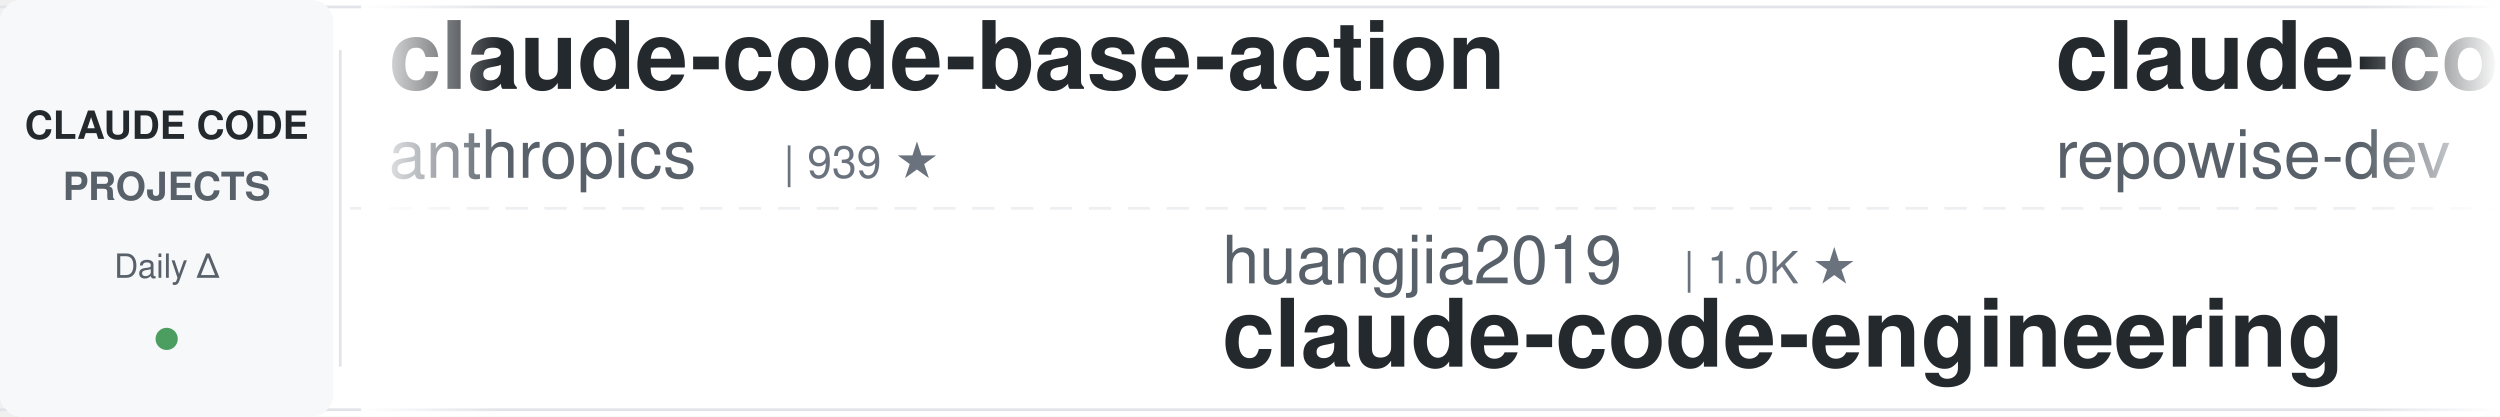
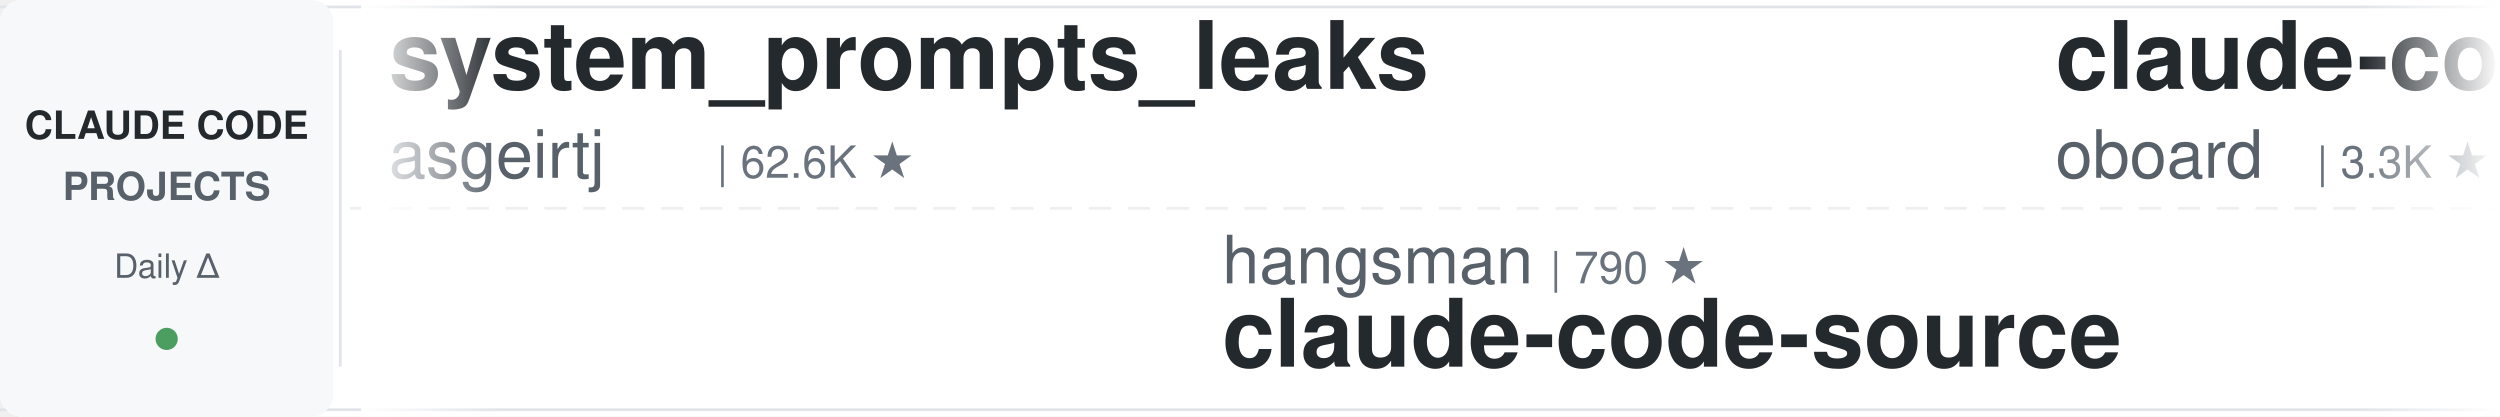
<svg xmlns="http://www.w3.org/2000/svg" width="900" height="150">
  <defs>
    <linearGradient id="leftFade" x1="0%" y1="0%" x2="100%" y2="0%">
      <stop offset="0%" style="stop-color:#ffffff;stop-opacity:1" />
      <stop offset="100%" style="stop-color:#ffffff;stop-opacity:0" />
    </linearGradient>
    <linearGradient id="rightFade" x1="0%" y1="0%" x2="100%" y2="0%">
      <stop offset="0%" style="stop-color:#ffffff;stop-opacity:0" />
      <stop offset="100%" style="stop-color:#ffffff;stop-opacity:1" />
    </linearGradient>
  </defs>
  <rect width="900" height="150" fill="#ffffff" rx="8" />
  <rect x="0" y="2" width="900" height="1" fill="#e1e4e8" />
  <rect x="0" y="147" width="900" height="1" fill="#e1e4e8" />
  <line x1="0" y1="75" x2="900" y2="75" stroke="#e1e4e8" stroke-width="1" stroke-dasharray="8 6" opacity="0.6" />
  <rect x="0" y="0" width="120" height="150" fill="#f6f8fa" rx="8" />
  <text x="60" y="50" font-family="-apple-system, BlinkMacSystemFont, 'Segoe UI', Helvetica, Arial, sans-serif" font-size="14" font-weight="600" fill="#24292e" text-anchor="middle">CLAUDE CODE</text>
  <text x="60" y="72" font-family="-apple-system, BlinkMacSystemFont, 'Segoe UI', Helvetica, Arial, sans-serif" font-size="14" font-weight="600" fill="#586069" text-anchor="middle">PROJECTS</text>
  <text x="60" y="100" font-family="-apple-system, BlinkMacSystemFont, 'Segoe UI', Helvetica, Arial, sans-serif" font-size="12" font-weight="500" fill="#586069" text-anchor="middle">Daily Δ</text>
  <circle cx="60" cy="122" r="4" fill="#22863a" opacity="0.8" />
  <rect x="122" y="18" width="1" height="114" fill="#e1e4e8" />
  <clipPath id="tickerClip">
    <rect x="130" y="0" width="770" height="150" />
  </clipPath>
  <g clip-path="url(#tickerClip)">
    <g id="tickerItems">
      <animateTransform attributeName="transform" attributeType="XML" type="translate" from="0 0" to="-3000 0" dur="54s" repeatCount="indefinite" />
      <g transform="translate(0, 0)">
-         <text x="140" y="32" font-family="-apple-system, BlinkMacSystemFont, 'Segoe UI', Helvetica, Arial, sans-serif" font-size="34" font-weight="600" fill="#24292e">claude-code-base-action</text>
-         <text x="140" y="64" font-family="-apple-system, BlinkMacSystemFont, 'Segoe UI', Helvetica, Arial, sans-serif" font-size="24" font-weight="400" fill="#586069">anthropics</text>
-         <text x="282" y="64" font-family="-apple-system, BlinkMacSystemFont, 'Segoe UI', Helvetica, Arial, sans-serif" font-size="16" font-weight="500" fill="#6a737d">| 939 ★</text>
+         <text x="140" y="32" font-family="-apple-system, BlinkMacSystemFont, 'Segoe UI', Helvetica, Arial, sans-serif" font-size="34" font-weight="600" fill="#24292e">system_prompts_leaks</text>
+         <text x="140" y="64" font-family="-apple-system, BlinkMacSystemFont, 'Segoe UI', Helvetica, Arial, sans-serif" font-size="24" font-weight="400" fill="#586069">asgeirtj</text>
+         <text x="258" y="64" font-family="-apple-system, BlinkMacSystemFont, 'Segoe UI', Helvetica, Arial, sans-serif" font-size="16" font-weight="500" fill="#6a737d">| 62.6K ★</text>
      </g>
      <g transform="translate(300, 0)">
-         <text x="140" y="102" font-family="-apple-system, BlinkMacSystemFont, 'Segoe UI', Helvetica, Arial, sans-serif" font-size="24" font-weight="400" fill="#586069">huangjia2019</text>
-         <text x="306" y="102" font-family="-apple-system, BlinkMacSystemFont, 'Segoe UI', Helvetica, Arial, sans-serif" font-size="16" font-weight="500" fill="#6a737d">| 1.0K ★</text>
-         <text x="140" y="132" font-family="-apple-system, BlinkMacSystemFont, 'Segoe UI', Helvetica, Arial, sans-serif" font-size="34" font-weight="600" fill="#24292e">claude-code-engineering</text>
+         <text x="140" y="102" font-family="-apple-system, BlinkMacSystemFont, 'Segoe UI', Helvetica, Arial, sans-serif" font-size="24" font-weight="400" fill="#586069">hangsman</text>
+         <text x="258" y="102" font-family="-apple-system, BlinkMacSystemFont, 'Segoe UI', Helvetica, Arial, sans-serif" font-size="16" font-weight="500" fill="#6a737d">| 790 ★</text>
+         <text x="140" y="132" font-family="-apple-system, BlinkMacSystemFont, 'Segoe UI', Helvetica, Arial, sans-serif" font-size="34" font-weight="600" fill="#24292e">claude-code-source</text>
      </g>
      <g transform="translate(600, 0)">
-         <text x="140" y="32" font-family="-apple-system, BlinkMacSystemFont, 'Segoe UI', Helvetica, Arial, sans-serif" font-size="34" font-weight="600" fill="#24292e">claude-code-prompts</text>
-         <text x="140" y="64" font-family="-apple-system, BlinkMacSystemFont, 'Segoe UI', Helvetica, Arial, sans-serif" font-size="24" font-weight="400" fill="#586069">repowise-dev</text>
-         <text x="306" y="64" font-family="-apple-system, BlinkMacSystemFont, 'Segoe UI', Helvetica, Arial, sans-serif" font-size="16" font-weight="500" fill="#6a737d">| 1.2K ★</text>
+         <text x="140" y="32" font-family="-apple-system, BlinkMacSystemFont, 'Segoe UI', Helvetica, Arial, sans-serif" font-size="34" font-weight="600" fill="#24292e">claude-code-rev</text>
+         <text x="140" y="64" font-family="-apple-system, BlinkMacSystemFont, 'Segoe UI', Helvetica, Arial, sans-serif" font-size="24" font-weight="400" fill="#586069">oboard</text>
+         <text x="234" y="64" font-family="-apple-system, BlinkMacSystemFont, 'Segoe UI', Helvetica, Arial, sans-serif" font-size="16" font-weight="500" fill="#6a737d">| 3.3K ★</text>
      </g>
      <g transform="translate(900, 0)">
-         <text x="140" y="102" font-family="-apple-system, BlinkMacSystemFont, 'Segoe UI', Helvetica, Arial, sans-serif" font-size="24" font-weight="400" fill="#586069">digitalsamba</text>
-         <text x="306" y="102" font-family="-apple-system, BlinkMacSystemFont, 'Segoe UI', Helvetica, Arial, sans-serif" font-size="16" font-weight="500" fill="#6a737d">| 1.9K ★</text>
-         <text x="140" y="132" font-family="-apple-system, BlinkMacSystemFont, 'Segoe UI', Helvetica, Arial, sans-serif" font-size="34" font-weight="600" fill="#24292e">claude-code-video-toolki...</text>
+         <text x="140" y="102" font-family="-apple-system, BlinkMacSystemFont, 'Segoe UI', Helvetica, Arial, sans-serif" font-size="24" font-weight="400" fill="#586069">Yuyz0112</text>
+         <text x="258" y="102" font-family="-apple-system, BlinkMacSystemFont, 'Segoe UI', Helvetica, Arial, sans-serif" font-size="16" font-weight="500" fill="#6a737d">| 2.4K ★</text>
+         <text x="140" y="132" font-family="-apple-system, BlinkMacSystemFont, 'Segoe UI', Helvetica, Arial, sans-serif" font-size="34" font-weight="600" fill="#24292e">claude-code-reverse</text>
      </g>
      <g transform="translate(1200, 0)">
-         <text x="140" y="32" font-family="-apple-system, BlinkMacSystemFont, 'Segoe UI', Helvetica, Arial, sans-serif" font-size="34" font-weight="600" fill="#24292e">claude-code-tudou</text>
-         <text x="140" y="64" font-family="-apple-system, BlinkMacSystemFont, 'Segoe UI', Helvetica, Arial, sans-serif" font-size="24" font-weight="400" fill="#586069">AICoderTudou</text>
-         <text x="306" y="64" font-family="-apple-system, BlinkMacSystemFont, 'Segoe UI', Helvetica, Arial, sans-serif" font-size="16" font-weight="500" fill="#6a737d">| 497 ★</text>
+         <text x="140" y="32" font-family="-apple-system, BlinkMacSystemFont, 'Segoe UI', Helvetica, Arial, sans-serif" font-size="34" font-weight="600" fill="#24292e">awesome-claude-code-tool...</text>
+         <text x="140" y="64" font-family="-apple-system, BlinkMacSystemFont, 'Segoe UI', Helvetica, Arial, sans-serif" font-size="24" font-weight="400" fill="#586069">rohitg00</text>
+         <text x="258" y="64" font-family="-apple-system, BlinkMacSystemFont, 'Segoe UI', Helvetica, Arial, sans-serif" font-size="16" font-weight="500" fill="#6a737d">| 2.5K ★</text>
      </g>
      <g transform="translate(1500, 0)">
-         <text x="140" y="102" font-family="-apple-system, BlinkMacSystemFont, 'Segoe UI', Helvetica, Arial, sans-serif" font-size="24" font-weight="400" fill="#586069">FlorianBruniaux</text>
-         <text x="342" y="102" font-family="-apple-system, BlinkMacSystemFont, 'Segoe UI', Helvetica, Arial, sans-serif" font-size="16" font-weight="500" fill="#6a737d">| 5.7K ★</text>
-         <text x="140" y="132" font-family="-apple-system, BlinkMacSystemFont, 'Segoe UI', Helvetica, Arial, sans-serif" font-size="34" font-weight="600" fill="#24292e">claude-code-ultimate-gui...</text>
+         <text x="140" y="102" font-family="-apple-system, BlinkMacSystemFont, 'Segoe UI', Helvetica, Arial, sans-serif" font-size="24" font-weight="400" fill="#586069">Yeachan-Heo</text>
+         <text x="294" y="102" font-family="-apple-system, BlinkMacSystemFont, 'Segoe UI', Helvetica, Arial, sans-serif" font-size="16" font-weight="500" fill="#6a737d">| 38.4K ★</text>
+         <text x="140" y="132" font-family="-apple-system, BlinkMacSystemFont, 'Segoe UI', Helvetica, Arial, sans-serif" font-size="34" font-weight="600" fill="#24292e">oh-my-claudecode</text>
      </g>
      <g transform="translate(1800, 0)">
-         <text x="140" y="32" font-family="-apple-system, BlinkMacSystemFont, 'Segoe UI', Helvetica, Arial, sans-serif" font-size="34" font-weight="600" fill="#24292e">Dive-into-Claude-Code</text>
-         <text x="140" y="64" font-family="-apple-system, BlinkMacSystemFont, 'Segoe UI', Helvetica, Arial, sans-serif" font-size="24" font-weight="400" fill="#586069">VILA-Lab</text>
-         <text x="258" y="64" font-family="-apple-system, BlinkMacSystemFont, 'Segoe UI', Helvetica, Arial, sans-serif" font-size="16" font-weight="500" fill="#6a737d">| 2.0K ★</text>
+         <text x="140" y="32" font-family="-apple-system, BlinkMacSystemFont, 'Segoe UI', Helvetica, Arial, sans-serif" font-size="34" font-weight="600" fill="#24292e">Open-ClaudeCode</text>
+         <text x="140" y="64" font-family="-apple-system, BlinkMacSystemFont, 'Segoe UI', Helvetica, Arial, sans-serif" font-size="24" font-weight="400" fill="#586069">LING71671</text>
+         <text x="270" y="64" font-family="-apple-system, BlinkMacSystemFont, 'Segoe UI', Helvetica, Arial, sans-serif" font-size="16" font-weight="500" fill="#6a737d">| 933 ★</text>
      </g>
      <g transform="translate(2100, 0)">
-         <text x="140" y="102" font-family="-apple-system, BlinkMacSystemFont, 'Segoe UI', Helvetica, Arial, sans-serif" font-size="24" font-weight="400" fill="#586069">jeremylongshore</text>
-         <text x="342" y="102" font-family="-apple-system, BlinkMacSystemFont, 'Segoe UI', Helvetica, Arial, sans-serif" font-size="16" font-weight="500" fill="#6a737d">| 2.6K ★</text>
-         <text x="140" y="132" font-family="-apple-system, BlinkMacSystemFont, 'Segoe UI', Helvetica, Arial, sans-serif" font-size="34" font-weight="600" fill="#24292e">claude-code-plugins-plus...</text>
+         <text x="140" y="102" font-family="-apple-system, BlinkMacSystemFont, 'Segoe UI', Helvetica, Arial, sans-serif" font-size="24" font-weight="400" fill="#586069">shanraisshan</text>
+         <text x="306" y="102" font-family="-apple-system, BlinkMacSystemFont, 'Segoe UI', Helvetica, Arial, sans-serif" font-size="16" font-weight="500" fill="#6a737d">| 64.2K ★</text>
+         <text x="140" y="132" font-family="-apple-system, BlinkMacSystemFont, 'Segoe UI', Helvetica, Arial, sans-serif" font-size="34" font-weight="600" fill="#24292e">claude-code-best-practic...</text>
      </g>
      <g transform="translate(2400, 0)">
-         <text x="140" y="32" font-family="-apple-system, BlinkMacSystemFont, 'Segoe UI', Helvetica, Arial, sans-serif" font-size="34" font-weight="600" fill="#24292e">pi-vs-claude-code</text>
-         <text x="140" y="64" font-family="-apple-system, BlinkMacSystemFont, 'Segoe UI', Helvetica, Arial, sans-serif" font-size="24" font-weight="400" fill="#586069">disler</text>
-         <text x="234" y="64" font-family="-apple-system, BlinkMacSystemFont, 'Segoe UI', Helvetica, Arial, sans-serif" font-size="16" font-weight="500" fill="#6a737d">| 1.6K ★</text>
+         <text x="140" y="32" font-family="-apple-system, BlinkMacSystemFont, 'Segoe UI', Helvetica, Arial, sans-serif" font-size="34" font-weight="600" fill="#24292e">claude-code-source</text>
+         <text x="140" y="64" font-family="-apple-system, BlinkMacSystemFont, 'Segoe UI', Helvetica, Arial, sans-serif" font-size="24" font-weight="400" fill="#586069">JrCx7scC</text>
+         <text x="258" y="64" font-family="-apple-system, BlinkMacSystemFont, 'Segoe UI', Helvetica, Arial, sans-serif" font-size="16" font-weight="500" fill="#6a737d">| 373 ★</text>
      </g>
      <g transform="translate(2700, 0)">
-         <text x="140" y="102" font-family="-apple-system, BlinkMacSystemFont, 'Segoe UI', Helvetica, Arial, sans-serif" font-size="24" font-weight="400" fill="#586069">fuergaosi233</text>
-         <text x="306" y="102" font-family="-apple-system, BlinkMacSystemFont, 'Segoe UI', Helvetica, Arial, sans-serif" font-size="16" font-weight="500" fill="#6a737d">| 2.8K ★</text>
-         <text x="140" y="132" font-family="-apple-system, BlinkMacSystemFont, 'Segoe UI', Helvetica, Arial, sans-serif" font-size="34" font-weight="600" fill="#24292e">claude-code-proxy</text>
+         <text x="140" y="102" font-family="-apple-system, BlinkMacSystemFont, 'Segoe UI', Helvetica, Arial, sans-serif" font-size="24" font-weight="400" fill="#586069">ChrisWiles</text>
+         <text x="282" y="102" font-family="-apple-system, BlinkMacSystemFont, 'Segoe UI', Helvetica, Arial, sans-serif" font-size="16" font-weight="500" fill="#6a737d">| 6.0K ★</text>
+         <text x="140" y="132" font-family="-apple-system, BlinkMacSystemFont, 'Segoe UI', Helvetica, Arial, sans-serif" font-size="34" font-weight="600" fill="#24292e">claude-code-showcase</text>
      </g>
      <g transform="translate(3000, 0)">
-         <text x="140" y="32" font-family="-apple-system, BlinkMacSystemFont, 'Segoe UI', Helvetica, Arial, sans-serif" font-size="34" font-weight="600" fill="#24292e">claude-code-base-action</text>
-         <text x="140" y="64" font-family="-apple-system, BlinkMacSystemFont, 'Segoe UI', Helvetica, Arial, sans-serif" font-size="24" font-weight="400" fill="#586069">anthropics</text>
-         <text x="282" y="64" font-family="-apple-system, BlinkMacSystemFont, 'Segoe UI', Helvetica, Arial, sans-serif" font-size="16" font-weight="500" fill="#6a737d">| 939 ★</text>
+         <text x="140" y="32" font-family="-apple-system, BlinkMacSystemFont, 'Segoe UI', Helvetica, Arial, sans-serif" font-size="34" font-weight="600" fill="#24292e">system_prompts_leaks</text>
+         <text x="140" y="64" font-family="-apple-system, BlinkMacSystemFont, 'Segoe UI', Helvetica, Arial, sans-serif" font-size="24" font-weight="400" fill="#586069">asgeirtj</text>
+         <text x="258" y="64" font-family="-apple-system, BlinkMacSystemFont, 'Segoe UI', Helvetica, Arial, sans-serif" font-size="16" font-weight="500" fill="#6a737d">| 62.6K ★</text>
      </g>
      <g transform="translate(3300, 0)">
-         <text x="140" y="102" font-family="-apple-system, BlinkMacSystemFont, 'Segoe UI', Helvetica, Arial, sans-serif" font-size="24" font-weight="400" fill="#586069">huangjia2019</text>
-         <text x="306" y="102" font-family="-apple-system, BlinkMacSystemFont, 'Segoe UI', Helvetica, Arial, sans-serif" font-size="16" font-weight="500" fill="#6a737d">| 1.0K ★</text>
-         <text x="140" y="132" font-family="-apple-system, BlinkMacSystemFont, 'Segoe UI', Helvetica, Arial, sans-serif" font-size="34" font-weight="600" fill="#24292e">claude-code-engineering</text>
+         <text x="140" y="102" font-family="-apple-system, BlinkMacSystemFont, 'Segoe UI', Helvetica, Arial, sans-serif" font-size="24" font-weight="400" fill="#586069">hangsman</text>
+         <text x="258" y="102" font-family="-apple-system, BlinkMacSystemFont, 'Segoe UI', Helvetica, Arial, sans-serif" font-size="16" font-weight="500" fill="#6a737d">| 790 ★</text>
+         <text x="140" y="132" font-family="-apple-system, BlinkMacSystemFont, 'Segoe UI', Helvetica, Arial, sans-serif" font-size="34" font-weight="600" fill="#24292e">claude-code-source</text>
      </g>
      <g transform="translate(3600, 0)">
-         <text x="140" y="32" font-family="-apple-system, BlinkMacSystemFont, 'Segoe UI', Helvetica, Arial, sans-serif" font-size="34" font-weight="600" fill="#24292e">claude-code-prompts</text>
-         <text x="140" y="64" font-family="-apple-system, BlinkMacSystemFont, 'Segoe UI', Helvetica, Arial, sans-serif" font-size="24" font-weight="400" fill="#586069">repowise-dev</text>
-         <text x="306" y="64" font-family="-apple-system, BlinkMacSystemFont, 'Segoe UI', Helvetica, Arial, sans-serif" font-size="16" font-weight="500" fill="#6a737d">| 1.2K ★</text>
+         <text x="140" y="32" font-family="-apple-system, BlinkMacSystemFont, 'Segoe UI', Helvetica, Arial, sans-serif" font-size="34" font-weight="600" fill="#24292e">claude-code-rev</text>
+         <text x="140" y="64" font-family="-apple-system, BlinkMacSystemFont, 'Segoe UI', Helvetica, Arial, sans-serif" font-size="24" font-weight="400" fill="#586069">oboard</text>
+         <text x="234" y="64" font-family="-apple-system, BlinkMacSystemFont, 'Segoe UI', Helvetica, Arial, sans-serif" font-size="16" font-weight="500" fill="#6a737d">| 3.3K ★</text>
      </g>
      <g transform="translate(3900, 0)">
-         <text x="140" y="102" font-family="-apple-system, BlinkMacSystemFont, 'Segoe UI', Helvetica, Arial, sans-serif" font-size="24" font-weight="400" fill="#586069">digitalsamba</text>
-         <text x="306" y="102" font-family="-apple-system, BlinkMacSystemFont, 'Segoe UI', Helvetica, Arial, sans-serif" font-size="16" font-weight="500" fill="#6a737d">| 1.9K ★</text>
-         <text x="140" y="132" font-family="-apple-system, BlinkMacSystemFont, 'Segoe UI', Helvetica, Arial, sans-serif" font-size="34" font-weight="600" fill="#24292e">claude-code-video-toolki...</text>
+         <text x="140" y="102" font-family="-apple-system, BlinkMacSystemFont, 'Segoe UI', Helvetica, Arial, sans-serif" font-size="24" font-weight="400" fill="#586069">Yuyz0112</text>
+         <text x="258" y="102" font-family="-apple-system, BlinkMacSystemFont, 'Segoe UI', Helvetica, Arial, sans-serif" font-size="16" font-weight="500" fill="#6a737d">| 2.4K ★</text>
+         <text x="140" y="132" font-family="-apple-system, BlinkMacSystemFont, 'Segoe UI', Helvetica, Arial, sans-serif" font-size="34" font-weight="600" fill="#24292e">claude-code-reverse</text>
      </g>
    </g>
  </g>
  <rect x="130" y="0" width="50" height="150" fill="url(#leftFade)" />
  <rect x="850" y="0" width="50" height="150" fill="url(#rightFade)" />
</svg>
